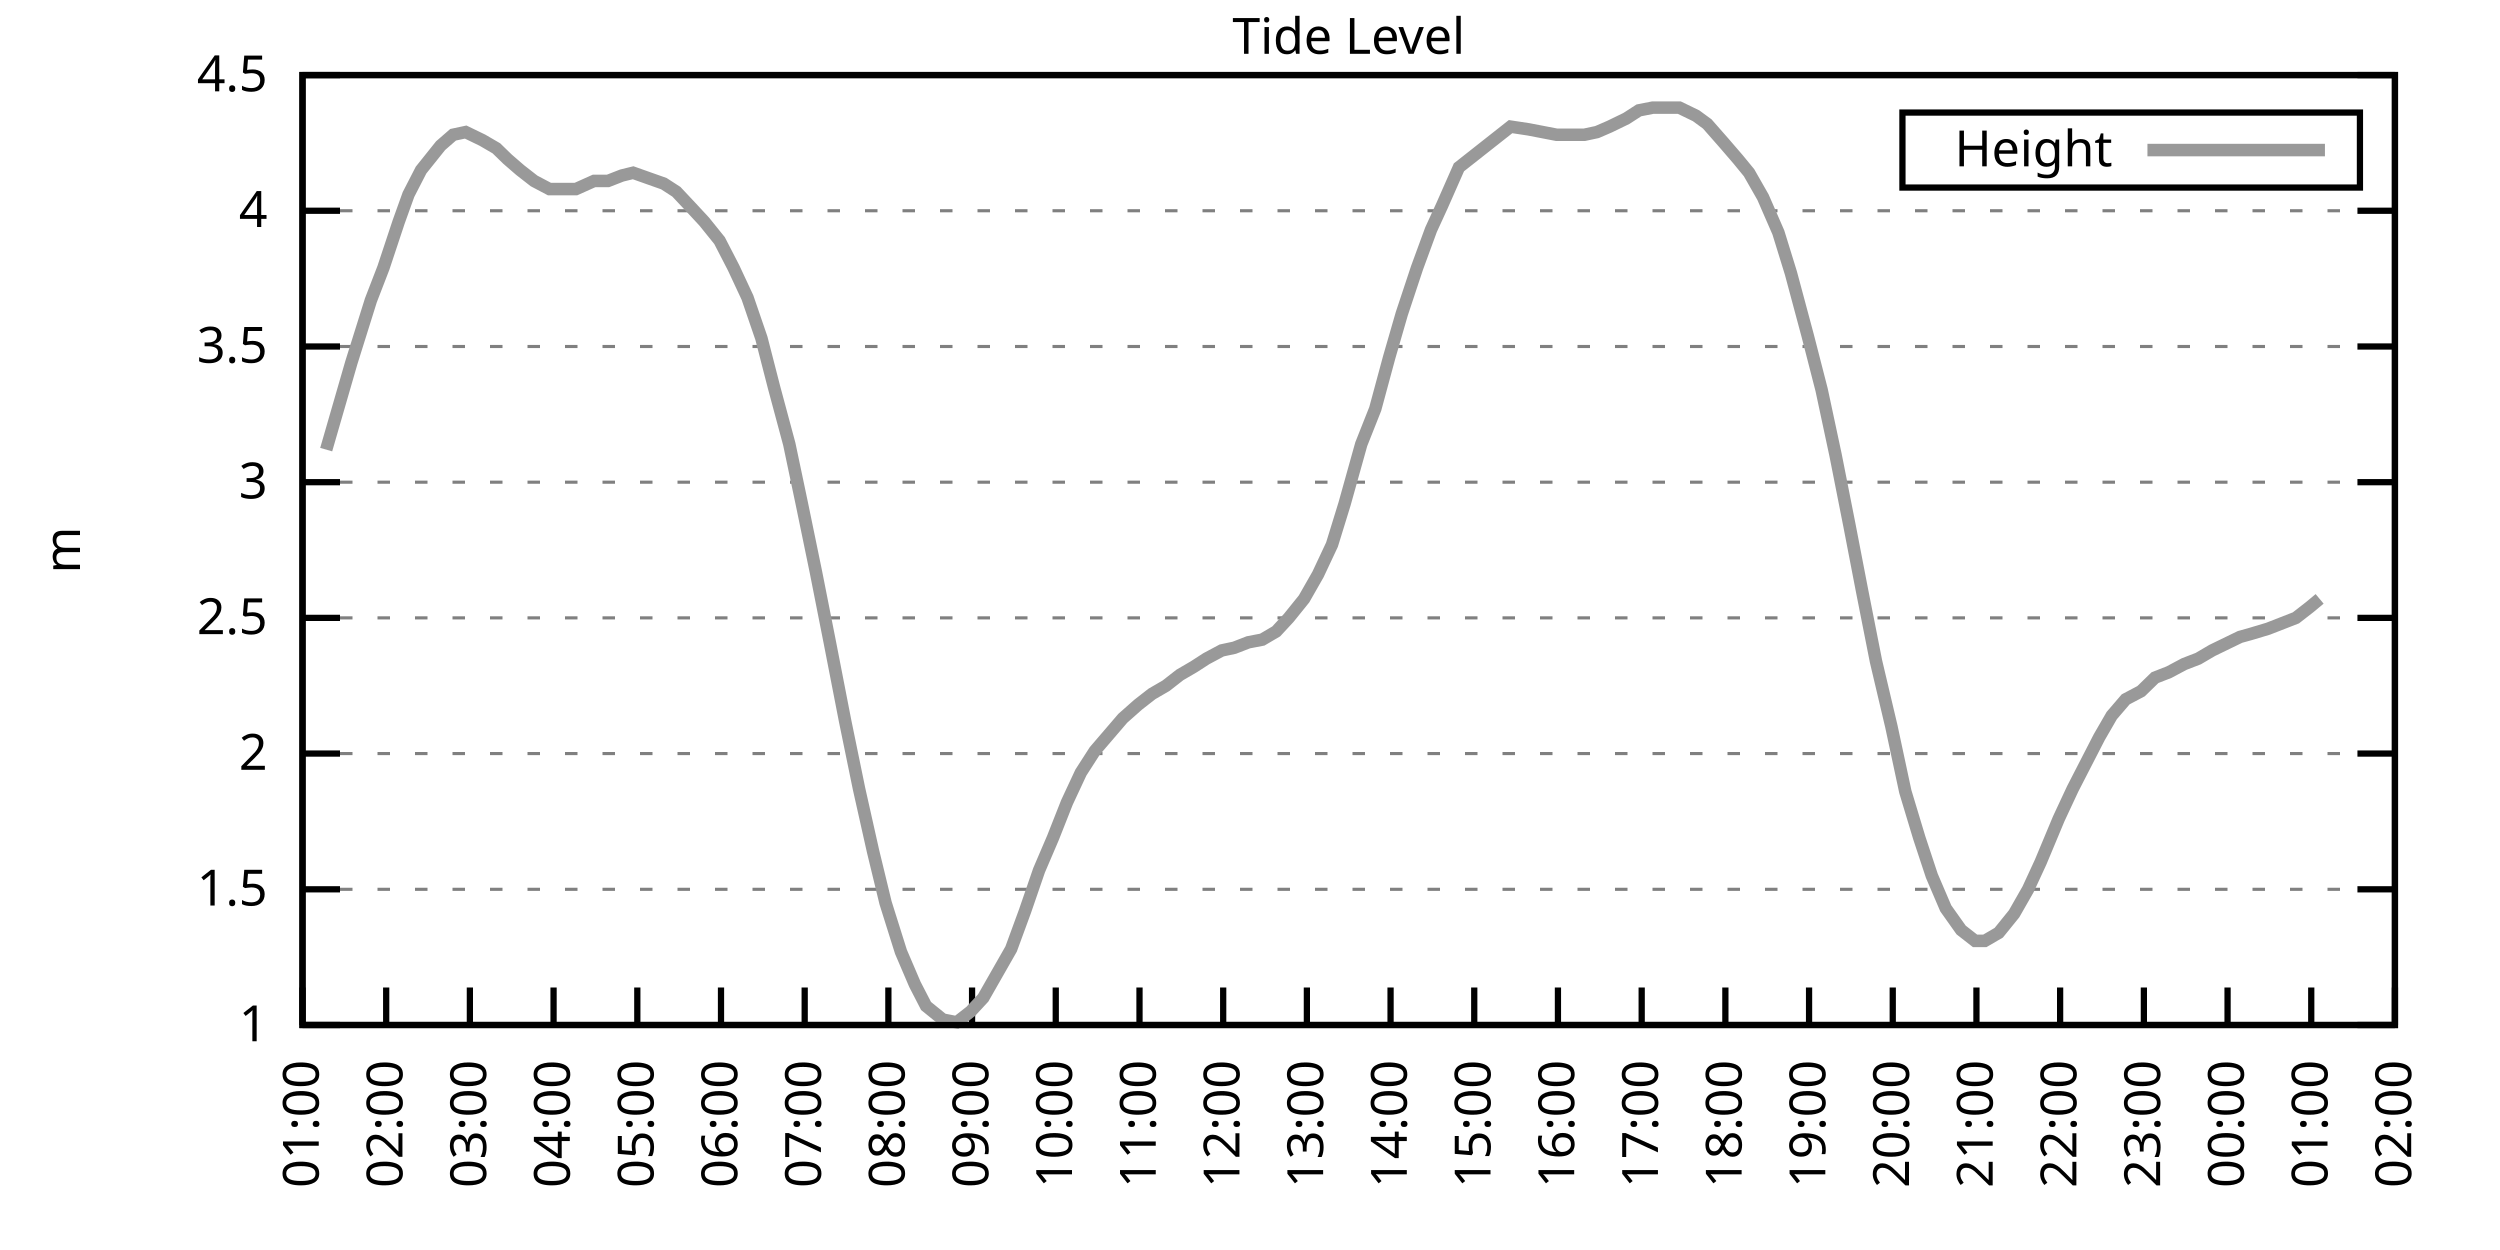
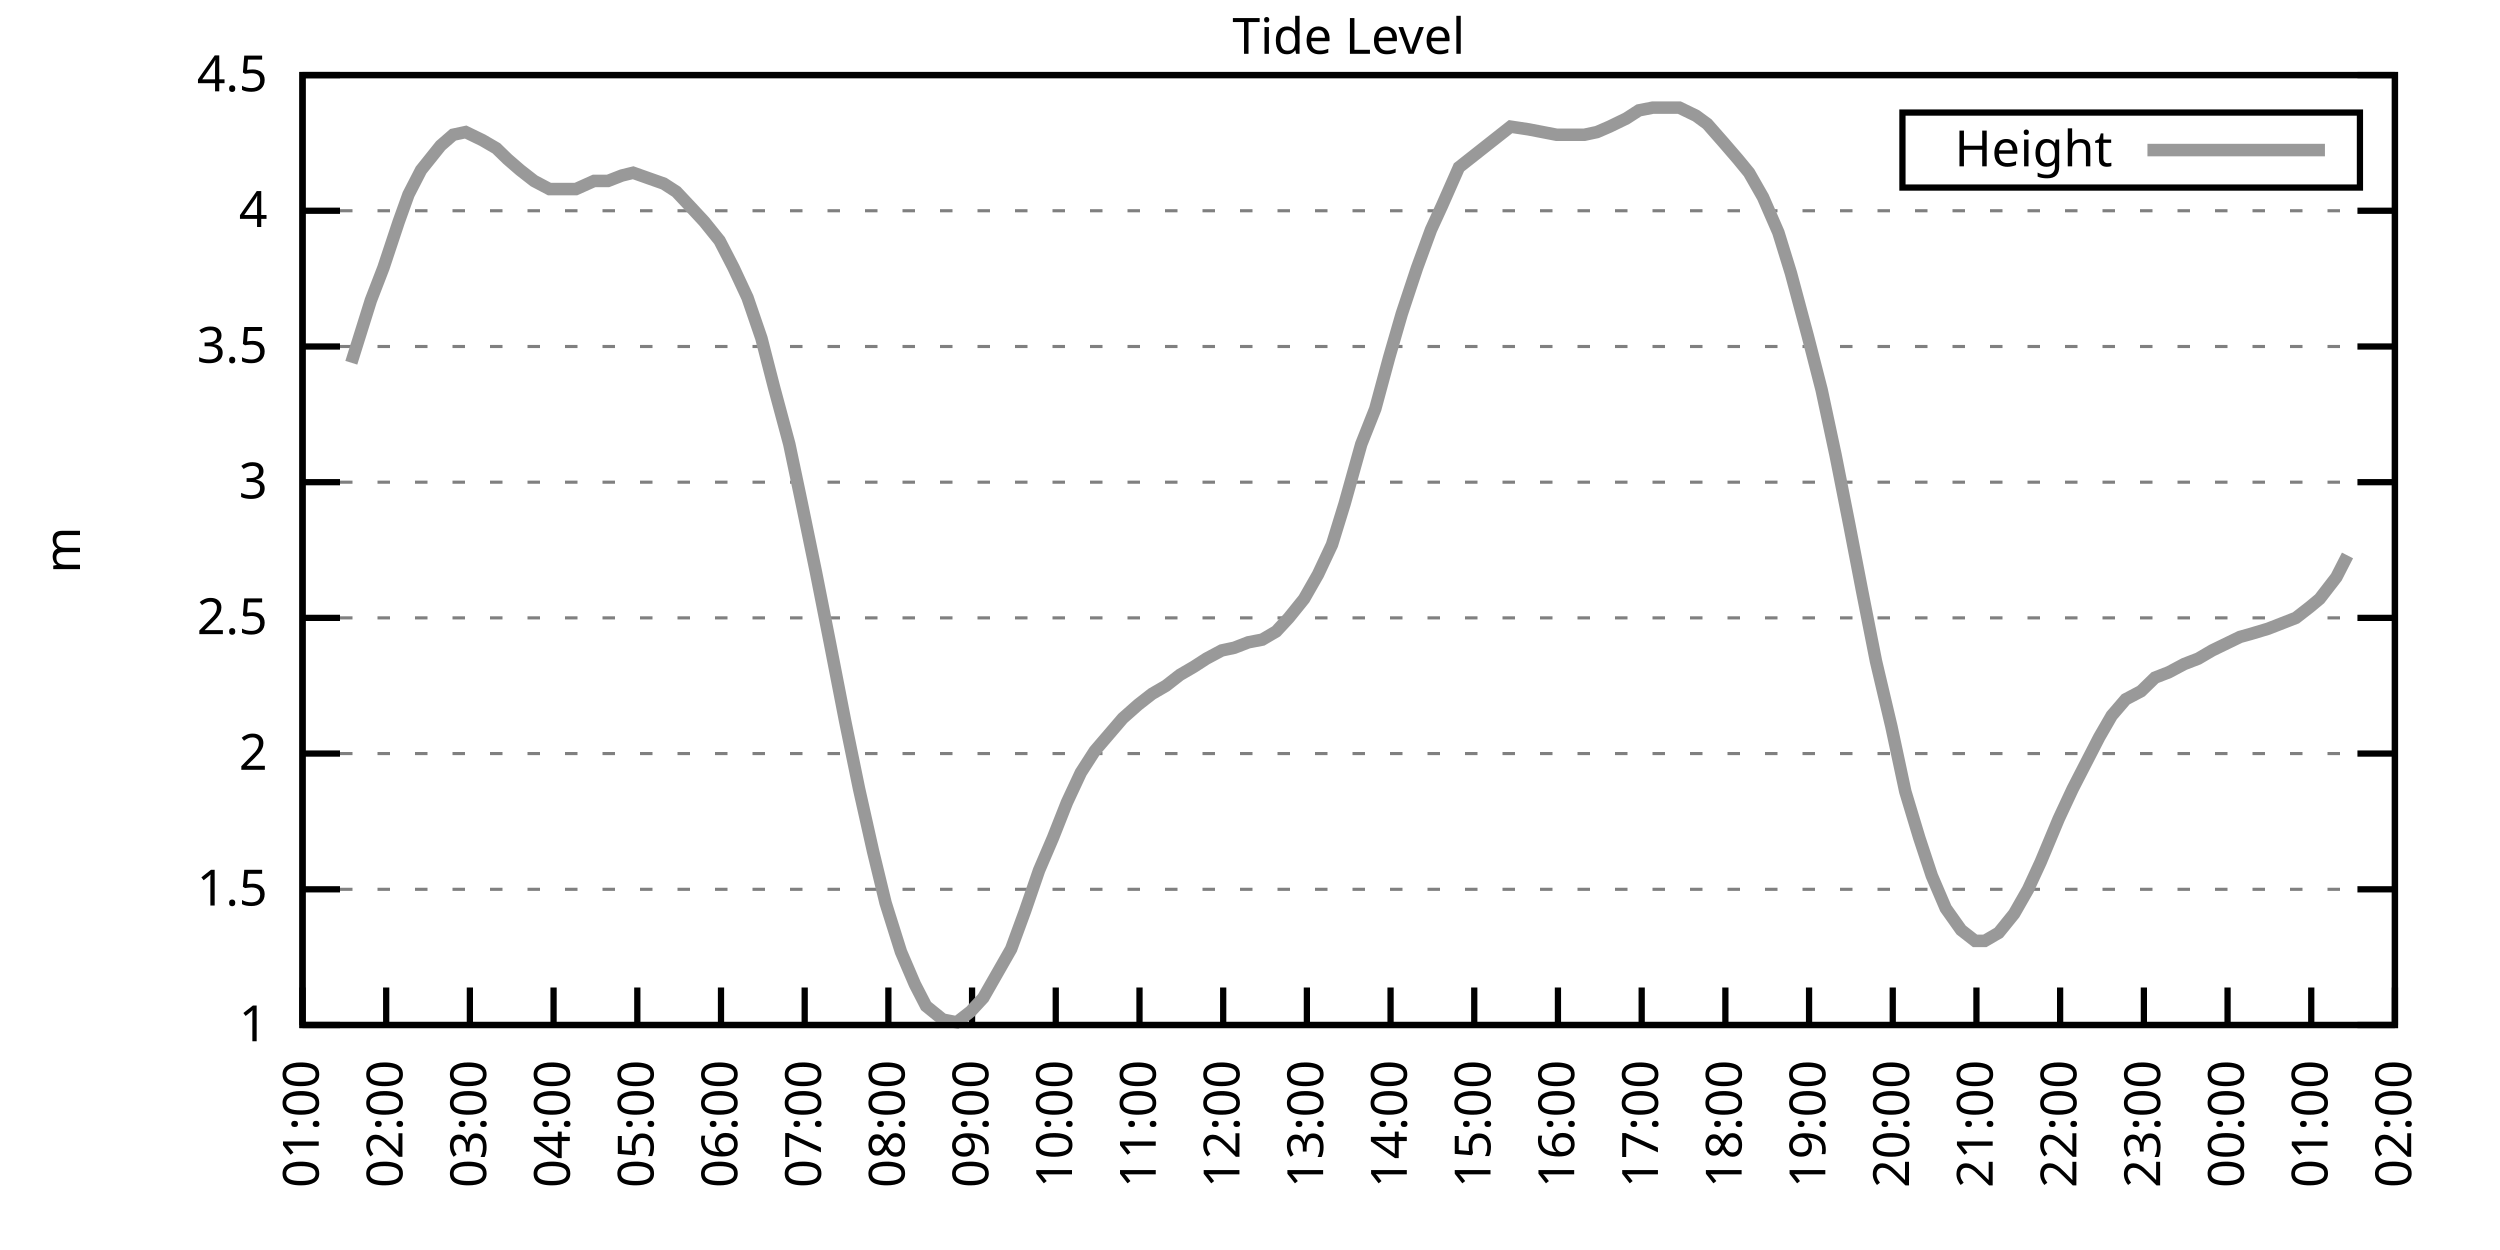
<svg xmlns="http://www.w3.org/2000/svg" xmlns:xlink="http://www.w3.org/1999/xlink" width="400" height="200" viewBox="0 0 400 200">
  <g id="gnuplot_canvas">
    <rect x="0" y="0" width="400" height="200" fill="none" />
    <defs>
      <circle id="gpDot" r="0.5" stroke-width="0.5" stroke="currentColor" />
      <path id="gpPt0" stroke-width="0.333" stroke="currentColor" d="M-1,0 h2 M0,-1 v2" />
      <path id="gpPt1" stroke-width="0.333" stroke="currentColor" d="M-1,-1 L1,1 M1,-1 L-1,1" />
      <path id="gpPt2" stroke-width="0.333" stroke="currentColor" d="M-1,0 L1,0 M0,-1 L0,1 M-1,-1 L1,1 M-1,1 L1,-1" />
      <rect id="gpPt3" stroke-width="0.333" stroke="currentColor" x="-1" y="-1" width="2" height="2" />
      <rect id="gpPt4" stroke-width="0.333" stroke="currentColor" fill="currentColor" x="-1" y="-1" width="2" height="2" />
      <circle id="gpPt5" stroke-width="0.333" stroke="currentColor" cx="0" cy="0" r="1" />
      <use xlink:href="#gpPt5" id="gpPt6" fill="currentColor" stroke="none" />
      <path id="gpPt7" stroke-width="0.333" stroke="currentColor" d="M0,-1.33 L-1.33,0.67 L1.33,0.67 z" />
      <use xlink:href="#gpPt7" id="gpPt8" fill="currentColor" stroke="none" />
      <use xlink:href="#gpPt7" id="gpPt9" stroke="currentColor" transform="rotate(180)" />
      <use xlink:href="#gpPt9" id="gpPt10" fill="currentColor" stroke="none" />
      <use xlink:href="#gpPt3" id="gpPt11" stroke="currentColor" transform="rotate(45)" />
      <use xlink:href="#gpPt11" id="gpPt12" fill="currentColor" stroke="none" />
      <path id="gpPt13" stroke-width="0.333" stroke="currentColor" d="M0,1.330 L1.265,0.411 L0.782,-1.067 L-0.782,-1.076 L-1.265,0.411 z" />
      <use xlink:href="#gpPt13" id="gpPt14" fill="currentColor" stroke="none" />
      <filter id="textbox" filterUnits="objectBoundingBox" x="0" y="0" height="1" width="1">
        <feFlood flood-color="white" flood-opacity="1" result="bgnd" />
        <feComposite in="SourceGraphic" in2="bgnd" operator="atop" />
      </filter>
      <filter id="greybox" filterUnits="objectBoundingBox" x="0" y="0" height="1" width="1">
        <feFlood flood-color="lightgrey" flood-opacity="1" result="grey" />
        <feComposite in="SourceGraphic" in2="grey" operator="atop" />
      </filter>
    </defs>
    <g fill="none" color="white" stroke="currentColor" stroke-width="1.00" stroke-linecap="butt" stroke-linejoin="miter">
</g>
    <g fill="none" color="black" stroke="currentColor" stroke-width="1.00" stroke-linecap="butt" stroke-linejoin="miter">
      <g stroke="none" shape-rendering="crispEdges">
        <polygon fill="rgb(255, 255, 255)" points="48.40,164.00 383.18,164.00 383.18,12.02 48.40,12.02 " />
      </g>
    </g>
    <g fill="none" color="black" stroke="currentColor" stroke-width="1.00" stroke-linecap="butt" stroke-linejoin="miter">
</g>
    <g fill="none" color="black" stroke="black" stroke-width="0.50" stroke-linecap="butt" stroke-linejoin="miter">
</g>
    <g fill="none" color="gray" stroke="currentColor" stroke-width="0.50" stroke-linecap="butt" stroke-linejoin="miter">
      <path stroke="gray" stroke-dasharray="2,4" class="gridline" d="M48.40,164.00 L383.19,164.00  " />
    </g>
    <g fill="none" color="gray" stroke="gray" stroke-width="1.00" stroke-linecap="butt" stroke-linejoin="miter">
</g>
    <g fill="none" color="black" stroke="currentColor" stroke-width="1.00" stroke-linecap="butt" stroke-linejoin="miter">
      <path stroke="black" d="M48.40,164.00 L54.40,164.00 M383.19,164.00 L377.19,164.00  " />
      <g transform="translate(42.80,166.60)" stroke="none" fill="black" font-family="Sans" font-size="8.00" text-anchor="end">
        <text>
          <tspan font-family="Sans"> 1</tspan>
        </text>
      </g>
    </g>
    <g fill="none" color="black" stroke="currentColor" stroke-width="1.00" stroke-linecap="butt" stroke-linejoin="miter">
</g>
    <g fill="none" color="black" stroke="black" stroke-width="0.50" stroke-linecap="butt" stroke-linejoin="miter">
</g>
    <g fill="none" color="gray" stroke="currentColor" stroke-width="0.50" stroke-linecap="butt" stroke-linejoin="miter">
      <path stroke="gray" stroke-dasharray="2,4" class="gridline" d="M48.40,142.29 L383.19,142.29  " />
    </g>
    <g fill="none" color="gray" stroke="gray" stroke-width="1.00" stroke-linecap="butt" stroke-linejoin="miter">
</g>
    <g fill="none" color="black" stroke="currentColor" stroke-width="1.00" stroke-linecap="butt" stroke-linejoin="miter">
      <path stroke="black" d="M48.40,142.29 L54.40,142.29 M383.19,142.29 L377.19,142.29  " />
      <g transform="translate(42.80,144.89)" stroke="none" fill="black" font-family="Sans" font-size="8.00" text-anchor="end">
        <text>
          <tspan font-family="Sans"> 1.5</tspan>
        </text>
      </g>
    </g>
    <g fill="none" color="black" stroke="currentColor" stroke-width="1.00" stroke-linecap="butt" stroke-linejoin="miter">
</g>
    <g fill="none" color="black" stroke="black" stroke-width="0.50" stroke-linecap="butt" stroke-linejoin="miter">
</g>
    <g fill="none" color="gray" stroke="currentColor" stroke-width="0.50" stroke-linecap="butt" stroke-linejoin="miter">
      <path stroke="gray" stroke-dasharray="2,4" class="gridline" d="M48.40,120.57 L383.19,120.57  " />
    </g>
    <g fill="none" color="gray" stroke="gray" stroke-width="1.00" stroke-linecap="butt" stroke-linejoin="miter">
</g>
    <g fill="none" color="black" stroke="currentColor" stroke-width="1.00" stroke-linecap="butt" stroke-linejoin="miter">
      <path stroke="black" d="M48.40,120.57 L54.40,120.57 M383.19,120.57 L377.19,120.57  " />
      <g transform="translate(42.80,123.17)" stroke="none" fill="black" font-family="Sans" font-size="8.00" text-anchor="end">
        <text>
          <tspan font-family="Sans"> 2</tspan>
        </text>
      </g>
    </g>
    <g fill="none" color="black" stroke="currentColor" stroke-width="1.00" stroke-linecap="butt" stroke-linejoin="miter">
</g>
    <g fill="none" color="black" stroke="black" stroke-width="0.50" stroke-linecap="butt" stroke-linejoin="miter">
</g>
    <g fill="none" color="gray" stroke="currentColor" stroke-width="0.50" stroke-linecap="butt" stroke-linejoin="miter">
      <path stroke="gray" stroke-dasharray="2,4" class="gridline" d="M48.40,98.86 L383.19,98.86  " />
    </g>
    <g fill="none" color="gray" stroke="gray" stroke-width="1.00" stroke-linecap="butt" stroke-linejoin="miter">
</g>
    <g fill="none" color="black" stroke="currentColor" stroke-width="1.00" stroke-linecap="butt" stroke-linejoin="miter">
      <path stroke="black" d="M48.40,98.86 L54.40,98.86 M383.19,98.86 L377.19,98.86  " />
      <g transform="translate(42.80,101.46)" stroke="none" fill="black" font-family="Sans" font-size="8.00" text-anchor="end">
        <text>
          <tspan font-family="Sans"> 2.5</tspan>
        </text>
      </g>
    </g>
    <g fill="none" color="black" stroke="currentColor" stroke-width="1.00" stroke-linecap="butt" stroke-linejoin="miter">
</g>
    <g fill="none" color="black" stroke="black" stroke-width="0.50" stroke-linecap="butt" stroke-linejoin="miter">
</g>
    <g fill="none" color="gray" stroke="currentColor" stroke-width="0.50" stroke-linecap="butt" stroke-linejoin="miter">
      <path stroke="gray" stroke-dasharray="2,4" class="gridline" d="M48.40,77.15 L383.19,77.15  " />
    </g>
    <g fill="none" color="gray" stroke="gray" stroke-width="1.00" stroke-linecap="butt" stroke-linejoin="miter">
</g>
    <g fill="none" color="black" stroke="currentColor" stroke-width="1.00" stroke-linecap="butt" stroke-linejoin="miter">
      <path stroke="black" d="M48.40,77.15 L54.40,77.15 M383.19,77.15 L377.19,77.15  " />
      <g transform="translate(42.80,79.75)" stroke="none" fill="black" font-family="Sans" font-size="8.00" text-anchor="end">
        <text>
          <tspan font-family="Sans"> 3</tspan>
        </text>
      </g>
    </g>
    <g fill="none" color="black" stroke="currentColor" stroke-width="1.00" stroke-linecap="butt" stroke-linejoin="miter">
</g>
    <g fill="none" color="black" stroke="black" stroke-width="0.50" stroke-linecap="butt" stroke-linejoin="miter">
</g>
    <g fill="none" color="gray" stroke="currentColor" stroke-width="0.50" stroke-linecap="butt" stroke-linejoin="miter">
      <path stroke="gray" stroke-dasharray="2,4" class="gridline" d="M48.40,55.44 L383.19,55.44  " />
    </g>
    <g fill="none" color="gray" stroke="gray" stroke-width="1.00" stroke-linecap="butt" stroke-linejoin="miter">
</g>
    <g fill="none" color="black" stroke="currentColor" stroke-width="1.00" stroke-linecap="butt" stroke-linejoin="miter">
      <path stroke="black" d="M48.40,55.44 L54.40,55.44 M383.19,55.44 L377.19,55.44  " />
      <g transform="translate(42.80,58.04)" stroke="none" fill="black" font-family="Sans" font-size="8.00" text-anchor="end">
        <text>
          <tspan font-family="Sans"> 3.5</tspan>
        </text>
      </g>
    </g>
    <g fill="none" color="black" stroke="currentColor" stroke-width="1.00" stroke-linecap="butt" stroke-linejoin="miter">
</g>
    <g fill="none" color="black" stroke="black" stroke-width="0.50" stroke-linecap="butt" stroke-linejoin="miter">
</g>
    <g fill="none" color="gray" stroke="currentColor" stroke-width="0.50" stroke-linecap="butt" stroke-linejoin="miter">
      <path stroke="gray" stroke-dasharray="2,4" class="gridline" d="M48.40,33.72 L383.19,33.72  " />
    </g>
    <g fill="none" color="gray" stroke="gray" stroke-width="1.00" stroke-linecap="butt" stroke-linejoin="miter">
</g>
    <g fill="none" color="black" stroke="currentColor" stroke-width="1.00" stroke-linecap="butt" stroke-linejoin="miter">
      <path stroke="black" d="M48.40,33.72 L54.40,33.72 M383.19,33.72 L377.19,33.72  " />
      <g transform="translate(42.80,36.32)" stroke="none" fill="black" font-family="Sans" font-size="8.00" text-anchor="end">
        <text>
          <tspan font-family="Sans"> 4</tspan>
        </text>
      </g>
    </g>
    <g fill="none" color="black" stroke="currentColor" stroke-width="1.00" stroke-linecap="butt" stroke-linejoin="miter">
</g>
    <g fill="none" color="black" stroke="black" stroke-width="0.50" stroke-linecap="butt" stroke-linejoin="miter">
</g>
    <g fill="none" color="gray" stroke="currentColor" stroke-width="0.50" stroke-linecap="butt" stroke-linejoin="miter">
      <path stroke="gray" stroke-dasharray="2,4" class="gridline" d="M48.40,12.01 L383.19,12.01  " />
    </g>
    <g fill="none" color="gray" stroke="gray" stroke-width="1.00" stroke-linecap="butt" stroke-linejoin="miter">
</g>
    <g fill="none" color="black" stroke="currentColor" stroke-width="1.00" stroke-linecap="butt" stroke-linejoin="miter">
      <path stroke="black" d="M48.40,12.01 L54.40,12.01 M383.19,12.01 L377.19,12.01  " />
      <g transform="translate(42.80,14.61)" stroke="none" fill="black" font-family="Sans" font-size="8.00" text-anchor="end">
        <text>
          <tspan font-family="Sans"> 4.5</tspan>
        </text>
      </g>
    </g>
    <g fill="none" color="black" stroke="currentColor" stroke-width="1.00" stroke-linecap="butt" stroke-linejoin="miter">
      <path stroke="black" d="M48.40,164.00 L48.40,158.00  " />
      <g transform="translate(51.00,169.60) rotate(270.00)" stroke="none" fill="black" font-family="Sans" font-size="8.00" text-anchor="end">
        <text>
          <tspan font-family="Sans">01:00</tspan>
        </text>
      </g>
    </g>
    <g fill="none" color="black" stroke="currentColor" stroke-width="1.00" stroke-linecap="butt" stroke-linejoin="miter">
      <path stroke="black" d="M61.79,164.00 L61.79,158.00  " />
      <g transform="translate(64.39,169.60) rotate(270.00)" stroke="none" fill="black" font-family="Sans" font-size="8.00" text-anchor="end">
        <text>
          <tspan font-family="Sans">02:00</tspan>
        </text>
      </g>
    </g>
    <g fill="none" color="black" stroke="currentColor" stroke-width="1.00" stroke-linecap="butt" stroke-linejoin="miter">
      <path stroke="black" d="M75.18,164.00 L75.18,158.00  " />
      <g transform="translate(77.78,169.60) rotate(270.00)" stroke="none" fill="black" font-family="Sans" font-size="8.00" text-anchor="end">
        <text>
          <tspan font-family="Sans">03:00</tspan>
        </text>
      </g>
    </g>
    <g fill="none" color="black" stroke="currentColor" stroke-width="1.00" stroke-linecap="butt" stroke-linejoin="miter">
      <path stroke="black" d="M88.57,164.00 L88.57,158.00  " />
      <g transform="translate(91.17,169.60) rotate(270.00)" stroke="none" fill="black" font-family="Sans" font-size="8.00" text-anchor="end">
        <text>
          <tspan font-family="Sans">04:00</tspan>
        </text>
      </g>
    </g>
    <g fill="none" color="black" stroke="currentColor" stroke-width="1.00" stroke-linecap="butt" stroke-linejoin="miter">
      <path stroke="black" d="M101.97,164.00 L101.97,158.00  " />
      <g transform="translate(104.57,169.60) rotate(270.00)" stroke="none" fill="black" font-family="Sans" font-size="8.00" text-anchor="end">
        <text>
          <tspan font-family="Sans">05:00</tspan>
        </text>
      </g>
    </g>
    <g fill="none" color="black" stroke="currentColor" stroke-width="1.00" stroke-linecap="butt" stroke-linejoin="miter">
      <path stroke="black" d="M115.36,164.00 L115.36,158.00  " />
      <g transform="translate(117.96,169.60) rotate(270.00)" stroke="none" fill="black" font-family="Sans" font-size="8.00" text-anchor="end">
        <text>
          <tspan font-family="Sans">06:00</tspan>
        </text>
      </g>
    </g>
    <g fill="none" color="black" stroke="currentColor" stroke-width="1.00" stroke-linecap="butt" stroke-linejoin="miter">
      <path stroke="black" d="M128.75,164.00 L128.75,158.00  " />
      <g transform="translate(131.35,169.60) rotate(270.00)" stroke="none" fill="black" font-family="Sans" font-size="8.00" text-anchor="end">
        <text>
          <tspan font-family="Sans">07:00</tspan>
        </text>
      </g>
    </g>
    <g fill="none" color="black" stroke="currentColor" stroke-width="1.00" stroke-linecap="butt" stroke-linejoin="miter">
      <path stroke="black" d="M142.14,164.00 L142.14,158.00  " />
      <g transform="translate(144.74,169.60) rotate(270.00)" stroke="none" fill="black" font-family="Sans" font-size="8.00" text-anchor="end">
        <text>
          <tspan font-family="Sans">08:00</tspan>
        </text>
      </g>
    </g>
    <g fill="none" color="black" stroke="currentColor" stroke-width="1.00" stroke-linecap="butt" stroke-linejoin="miter">
      <path stroke="black" d="M155.53,164.00 L155.53,158.00  " />
      <g transform="translate(158.13,169.60) rotate(270.00)" stroke="none" fill="black" font-family="Sans" font-size="8.00" text-anchor="end">
        <text>
          <tspan font-family="Sans">09:00</tspan>
        </text>
      </g>
    </g>
    <g fill="none" color="black" stroke="currentColor" stroke-width="1.00" stroke-linecap="butt" stroke-linejoin="miter">
      <path stroke="black" d="M168.92,164.00 L168.92,158.00  " />
      <g transform="translate(171.52,169.60) rotate(270.00)" stroke="none" fill="black" font-family="Sans" font-size="8.00" text-anchor="end">
        <text>
          <tspan font-family="Sans">10:00</tspan>
        </text>
      </g>
    </g>
    <g fill="none" color="black" stroke="currentColor" stroke-width="1.00" stroke-linecap="butt" stroke-linejoin="miter">
      <path stroke="black" d="M182.32,164.00 L182.32,158.00  " />
      <g transform="translate(184.92,169.60) rotate(270.00)" stroke="none" fill="black" font-family="Sans" font-size="8.00" text-anchor="end">
        <text>
          <tspan font-family="Sans">11:00</tspan>
        </text>
      </g>
    </g>
    <g fill="none" color="black" stroke="currentColor" stroke-width="1.00" stroke-linecap="butt" stroke-linejoin="miter">
      <path stroke="black" d="M195.71,164.00 L195.71,158.00  " />
      <g transform="translate(198.31,169.60) rotate(270.00)" stroke="none" fill="black" font-family="Sans" font-size="8.00" text-anchor="end">
        <text>
          <tspan font-family="Sans">12:00</tspan>
        </text>
      </g>
    </g>
    <g fill="none" color="black" stroke="currentColor" stroke-width="1.00" stroke-linecap="butt" stroke-linejoin="miter">
      <path stroke="black" d="M209.10,164.00 L209.10,158.00  " />
      <g transform="translate(211.70,169.60) rotate(270.00)" stroke="none" fill="black" font-family="Sans" font-size="8.00" text-anchor="end">
        <text>
          <tspan font-family="Sans">13:00</tspan>
        </text>
      </g>
    </g>
    <g fill="none" color="black" stroke="currentColor" stroke-width="1.00" stroke-linecap="butt" stroke-linejoin="miter">
      <path stroke="black" d="M222.49,164.00 L222.49,158.00  " />
      <g transform="translate(225.09,169.60) rotate(270.00)" stroke="none" fill="black" font-family="Sans" font-size="8.00" text-anchor="end">
        <text>
          <tspan font-family="Sans">14:00</tspan>
        </text>
      </g>
    </g>
    <g fill="none" color="black" stroke="currentColor" stroke-width="1.00" stroke-linecap="butt" stroke-linejoin="miter">
      <path stroke="black" d="M235.88,164.00 L235.88,158.00  " />
      <g transform="translate(238.48,169.60) rotate(270.00)" stroke="none" fill="black" font-family="Sans" font-size="8.00" text-anchor="end">
        <text>
          <tspan font-family="Sans">15:00</tspan>
        </text>
      </g>
    </g>
    <g fill="none" color="black" stroke="currentColor" stroke-width="1.00" stroke-linecap="butt" stroke-linejoin="miter">
      <path stroke="black" d="M249.27,164.00 L249.27,158.00  " />
      <g transform="translate(251.87,169.60) rotate(270.00)" stroke="none" fill="black" font-family="Sans" font-size="8.00" text-anchor="end">
        <text>
          <tspan font-family="Sans">16:00</tspan>
        </text>
      </g>
    </g>
    <g fill="none" color="black" stroke="currentColor" stroke-width="1.00" stroke-linecap="butt" stroke-linejoin="miter">
      <path stroke="black" d="M262.67,164.00 L262.67,158.00  " />
      <g transform="translate(265.27,169.60) rotate(270.00)" stroke="none" fill="black" font-family="Sans" font-size="8.00" text-anchor="end">
        <text>
          <tspan font-family="Sans">17:00</tspan>
        </text>
      </g>
    </g>
    <g fill="none" color="black" stroke="currentColor" stroke-width="1.00" stroke-linecap="butt" stroke-linejoin="miter">
      <path stroke="black" d="M276.06,164.00 L276.06,158.00  " />
      <g transform="translate(278.66,169.60) rotate(270.00)" stroke="none" fill="black" font-family="Sans" font-size="8.00" text-anchor="end">
        <text>
          <tspan font-family="Sans">18:00</tspan>
        </text>
      </g>
    </g>
    <g fill="none" color="black" stroke="currentColor" stroke-width="1.00" stroke-linecap="butt" stroke-linejoin="miter">
      <path stroke="black" d="M289.45,164.00 L289.45,158.00  " />
      <g transform="translate(292.05,169.60) rotate(270.00)" stroke="none" fill="black" font-family="Sans" font-size="8.00" text-anchor="end">
        <text>
          <tspan font-family="Sans">19:00</tspan>
        </text>
      </g>
    </g>
    <g fill="none" color="black" stroke="currentColor" stroke-width="1.00" stroke-linecap="butt" stroke-linejoin="miter">
      <path stroke="black" d="M302.84,164.00 L302.84,158.00  " />
      <g transform="translate(305.44,169.60) rotate(270.00)" stroke="none" fill="black" font-family="Sans" font-size="8.00" text-anchor="end">
        <text>
          <tspan font-family="Sans">20:00</tspan>
        </text>
      </g>
    </g>
    <g fill="none" color="black" stroke="currentColor" stroke-width="1.00" stroke-linecap="butt" stroke-linejoin="miter">
      <path stroke="black" d="M316.23,164.00 L316.23,158.00  " />
      <g transform="translate(318.83,169.60) rotate(270.00)" stroke="none" fill="black" font-family="Sans" font-size="8.00" text-anchor="end">
        <text>
          <tspan font-family="Sans">21:00</tspan>
        </text>
      </g>
    </g>
    <g fill="none" color="black" stroke="currentColor" stroke-width="1.00" stroke-linecap="butt" stroke-linejoin="miter">
      <path stroke="black" d="M329.62,164.00 L329.62,158.00  " />
      <g transform="translate(332.22,169.60) rotate(270.00)" stroke="none" fill="black" font-family="Sans" font-size="8.00" text-anchor="end">
        <text>
          <tspan font-family="Sans">22:00</tspan>
        </text>
      </g>
    </g>
    <g fill="none" color="black" stroke="currentColor" stroke-width="1.00" stroke-linecap="butt" stroke-linejoin="miter">
      <path stroke="black" d="M343.02,164.00 L343.02,158.00  " />
      <g transform="translate(345.62,169.60) rotate(270.00)" stroke="none" fill="black" font-family="Sans" font-size="8.00" text-anchor="end">
        <text>
          <tspan font-family="Sans">23:00</tspan>
        </text>
      </g>
    </g>
    <g fill="none" color="black" stroke="currentColor" stroke-width="1.00" stroke-linecap="butt" stroke-linejoin="miter">
      <path stroke="black" d="M356.41,164.00 L356.41,158.00  " />
      <g transform="translate(359.01,169.60) rotate(270.00)" stroke="none" fill="black" font-family="Sans" font-size="8.00" text-anchor="end">
        <text>
          <tspan font-family="Sans">00:00</tspan>
        </text>
      </g>
    </g>
    <g fill="none" color="black" stroke="currentColor" stroke-width="1.00" stroke-linecap="butt" stroke-linejoin="miter">
      <path stroke="black" d="M369.80,164.00 L369.80,158.00  " />
      <g transform="translate(372.40,169.60) rotate(270.00)" stroke="none" fill="black" font-family="Sans" font-size="8.00" text-anchor="end">
        <text>
          <tspan font-family="Sans">01:00</tspan>
        </text>
      </g>
    </g>
    <g fill="none" color="black" stroke="currentColor" stroke-width="1.00" stroke-linecap="butt" stroke-linejoin="miter">
      <path stroke="black" d="M383.19,164.00 L383.19,158.00  " />
      <g transform="translate(385.79,169.60) rotate(270.00)" stroke="none" fill="black" font-family="Sans" font-size="8.00" text-anchor="end">
        <text>
          <tspan font-family="Sans">02:00</tspan>
        </text>
      </g>
    </g>
    <g fill="none" color="black" stroke="currentColor" stroke-width="1.00" stroke-linecap="butt" stroke-linejoin="miter">
</g>
    <g fill="none" color="black" stroke="currentColor" stroke-width="1.00" stroke-linecap="butt" stroke-linejoin="miter">
      <path stroke="black" d="M48.40,12.01 L48.40,164.00 L383.19,164.00 L383.19,12.01 L48.40,12.01 Z  " />
    </g>
    <g fill="none" color="black" stroke="currentColor" stroke-width="1.00" stroke-linecap="butt" stroke-linejoin="miter">
</g>
    <g fill="none" color="black" stroke="currentColor" stroke-width="1.00" stroke-linecap="butt" stroke-linejoin="miter">
      <path stroke="black" d="M304.39,30.01 L304.39,18.01 L377.59,18.01 L377.59,30.01 L304.39,30.01 Z  " />
    </g>
    <g id="Tide_level_plot_1">
      <g fill="none" color="white" stroke="black" stroke-width="2.00" stroke-linecap="butt" stroke-linejoin="miter">
</g>
      <g fill="none" color="black" stroke="currentColor" stroke-width="2.00" stroke-linecap="butt" stroke-linejoin="miter">
        <g transform="translate(337.99,26.61)" stroke="none" fill="black" font-family="Sans" font-size="8.00" text-anchor="end">
          <text>
            <tspan font-family="Sans">Height</tspan>
          </text>
        </g>
      </g>
      <g fill="none" color="black" stroke="currentColor" stroke-width="2.00" stroke-linecap="butt" stroke-linejoin="miter">
-         <path stroke="rgb(153, 153, 153)" d="M343.59,24.01 L371.99,24.01 M52.19,71.94 L54.20,64.99 L56.21,58.04 L59.34,48.05 L61.35,42.84 L63.80,35.46   L65.36,31.12 L67.37,27.21 L70.50,23.30 L72.50,21.56 L74.51,21.13 L77.19,22.43 L79.42,23.73 L81.21,25.47   L83.22,27.21 L85.45,28.95 L87.91,30.25 L90.14,30.25 L92.15,30.25 L95.05,28.95 L97.28,28.95 L99.51,28.08   L101.30,27.64 L103.75,28.51 L106.21,29.38 L108.22,30.68 L110.67,33.29 L112.68,35.46 L115.13,38.50 L117.37,42.84   L119.60,47.62 L121.83,54.13 L123.84,61.95 L126.29,71.07 L128.30,80.62 L130.54,91.48 L132.77,102.77 L135.22,115.36   L137.45,126.22 L139.69,136.21 L141.69,144.46 L144.15,152.28 L146.38,157.49 L148.17,160.96 L150.85,163.13 L153.08,163.57   L155.31,161.83 L157.32,159.66 L159.55,155.75 L161.78,151.84 L164.01,145.76 L166.25,139.25 L168.48,134.04 L170.71,128.39   L172.94,123.61 L175.17,120.14 L177.41,117.53 L179.64,114.93 L182.09,112.76 L184.32,111.02 L186.56,109.72 L188.79,107.98   L191.02,106.68 L193.03,105.38 L195.48,104.07 L197.49,103.64 L199.73,102.77 L201.96,102.34 L204.19,101.03 L206.20,98.86   L208.65,95.82 L210.88,91.91 L213.12,87.14 L215.13,80.62 L217.80,71.07 L220.04,65.42 L222.27,57.17 L224.28,50.22   L226.73,42.84 L228.96,36.76 L230.75,32.85 L233.43,26.77 L241.69,20.26 L244.59,20.70 L246.82,21.13 L249.05,21.56   L251.28,21.56 L253.51,21.56 L255.52,21.13 L257.53,20.26 L260.21,18.96 L262.22,17.66 L264.45,17.22 L266.68,17.22   L268.69,17.22 L271.37,18.52 L273.16,19.83 L275.83,22.87 L278.07,25.47 L279.85,27.64 L282.08,31.55 L284.54,37.20   L286.55,43.71 L289.23,53.70 L291.46,62.38 L293.69,72.81 L295.92,84.10 L297.93,94.52 L300.16,105.81 L302.62,116.23   L304.85,126.65 L307.08,134.04 L309.09,140.12 L311.32,145.33 L313.78,148.80 L316.01,150.54 L317.57,150.54 L319.80,149.24   L322.26,146.20 L324.49,142.29 L326.50,137.94 L329.40,131.00 L331.63,126.22 L333.86,121.88 L335.87,117.97 L337.88,114.49   L340.11,111.89 L342.57,110.59 L344.80,108.42 L347.03,107.55 L349.49,106.24 L351.72,105.38 L353.95,104.07 L355.74,103.20   L358.42,101.90 L359.98,101.47 L362.88,100.60 L365.11,99.73 L367.34,98.86 L369.58,97.12 L371.14,95.82  " />
+         <path stroke="rgb(153, 153, 153)" d="M343.59,24.01 L371.99,24.01 M56.21,58.04 L59.34,48.05 L61.35,42.84 L63.80,35.46 L65.36,31.12 L67.37,27.21   L70.50,23.30 L72.50,21.56 L74.51,21.13 L77.19,22.43 L79.42,23.73 L81.21,25.47 L83.22,27.21 L85.45,28.95   L87.91,30.25 L90.14,30.25 L92.15,30.25 L95.05,28.95 L97.28,28.95 L99.51,28.08 L101.30,27.64 L103.75,28.51   L106.21,29.38 L108.22,30.68 L110.67,33.29 L112.68,35.46 L115.13,38.50 L117.37,42.84 L119.60,47.62 L121.83,54.13   L123.84,61.95 L126.29,71.07 L128.30,80.62 L130.54,91.48 L132.77,102.77 L135.22,115.36 L137.45,126.22 L139.69,136.21   L141.69,144.46 L144.15,152.28 L146.38,157.49 L148.17,160.96 L150.85,163.13 L153.08,163.57 L155.31,161.83 L157.32,159.66   L159.55,155.75 L161.78,151.84 L164.01,145.76 L166.25,139.25 L168.48,134.04 L170.71,128.39 L172.94,123.61 L175.17,120.14   L177.41,117.53 L179.64,114.93 L182.09,112.76 L184.32,111.02 L186.56,109.72 L188.79,107.98 L191.02,106.68 L193.03,105.38   L195.48,104.07 L197.49,103.64 L199.73,102.77 L201.96,102.34 L204.19,101.03 L206.20,98.86 L208.65,95.82 L210.88,91.91   L213.12,87.14 L215.13,80.62 L217.80,71.07 L220.04,65.42 L222.27,57.17 L224.28,50.22 L226.73,42.84 L228.96,36.76   L230.75,32.85 L233.43,26.77 L241.69,20.26 L244.59,20.70 L246.82,21.13 L249.05,21.56 L251.28,21.56 L253.51,21.56   L255.52,21.13 L257.53,20.26 L260.21,18.96 L262.22,17.66 L264.45,17.22 L266.68,17.22 L268.69,17.22 L271.37,18.52   L273.16,19.83 L275.83,22.87 L278.07,25.47 L279.85,27.64 L282.08,31.55 L284.54,37.20 L286.55,43.71 L289.23,53.70   L291.46,62.38 L293.69,72.81 L295.92,84.10 L297.93,94.52 L300.16,105.81 L302.62,116.23 L304.85,126.65 L307.08,134.04   L309.09,140.12 L311.32,145.33 L313.78,148.80 L316.01,150.54 L317.57,150.54 L319.80,149.24 L322.26,146.20 L324.49,142.29   L326.50,137.94 L329.40,131.00 L331.63,126.22 L333.86,121.88 L335.87,117.97 L337.88,114.49 L340.11,111.89 L342.57,110.59   L344.80,108.42 L347.03,107.55 L349.49,106.24 L351.72,105.38 L353.95,104.07 L355.74,103.20 L358.42,101.90 L359.98,101.47   L362.88,100.60 L365.11,99.73 L367.34,98.86 L369.58,97.12 L371.14,95.82 L373.82,92.35 L375.60,88.87  " />
      </g>
    </g>
    <g fill="none" color="black" stroke="currentColor" stroke-width="2.00" stroke-linecap="butt" stroke-linejoin="miter">
</g>
    <g fill="none" color="black" stroke="black" stroke-width="1.00" stroke-linecap="butt" stroke-linejoin="miter">
</g>
    <g fill="none" color="black" stroke="currentColor" stroke-width="1.00" stroke-linecap="butt" stroke-linejoin="miter">
      <path stroke="black" d="M48.40,12.01 L48.40,164.00 L383.19,164.00 L383.19,12.01 L48.40,12.01 Z  " />
      <g transform="translate(12.80,88.01) rotate(270.00)" stroke="none" fill="black" font-family="Sans" font-size="8.00" text-anchor="middle">
        <text>
          <tspan font-family="Sans">m</tspan>
        </text>
      </g>
    </g>
    <g fill="none" color="black" stroke="currentColor" stroke-width="1.00" stroke-linecap="butt" stroke-linejoin="miter">
</g>
    <g fill="none" color="black" stroke="currentColor" stroke-width="1.00" stroke-linecap="butt" stroke-linejoin="miter">
      <g transform="translate(215.79,8.61)" stroke="none" fill="black" font-family="Sans" font-size="8.00" text-anchor="middle">
        <text>
          <tspan font-family="Sans">Tide Level</tspan>
        </text>
      </g>
    </g>
    <g fill="none" color="black" stroke="currentColor" stroke-width="1.00" stroke-linecap="butt" stroke-linejoin="miter">
</g>
  </g>
</svg>
